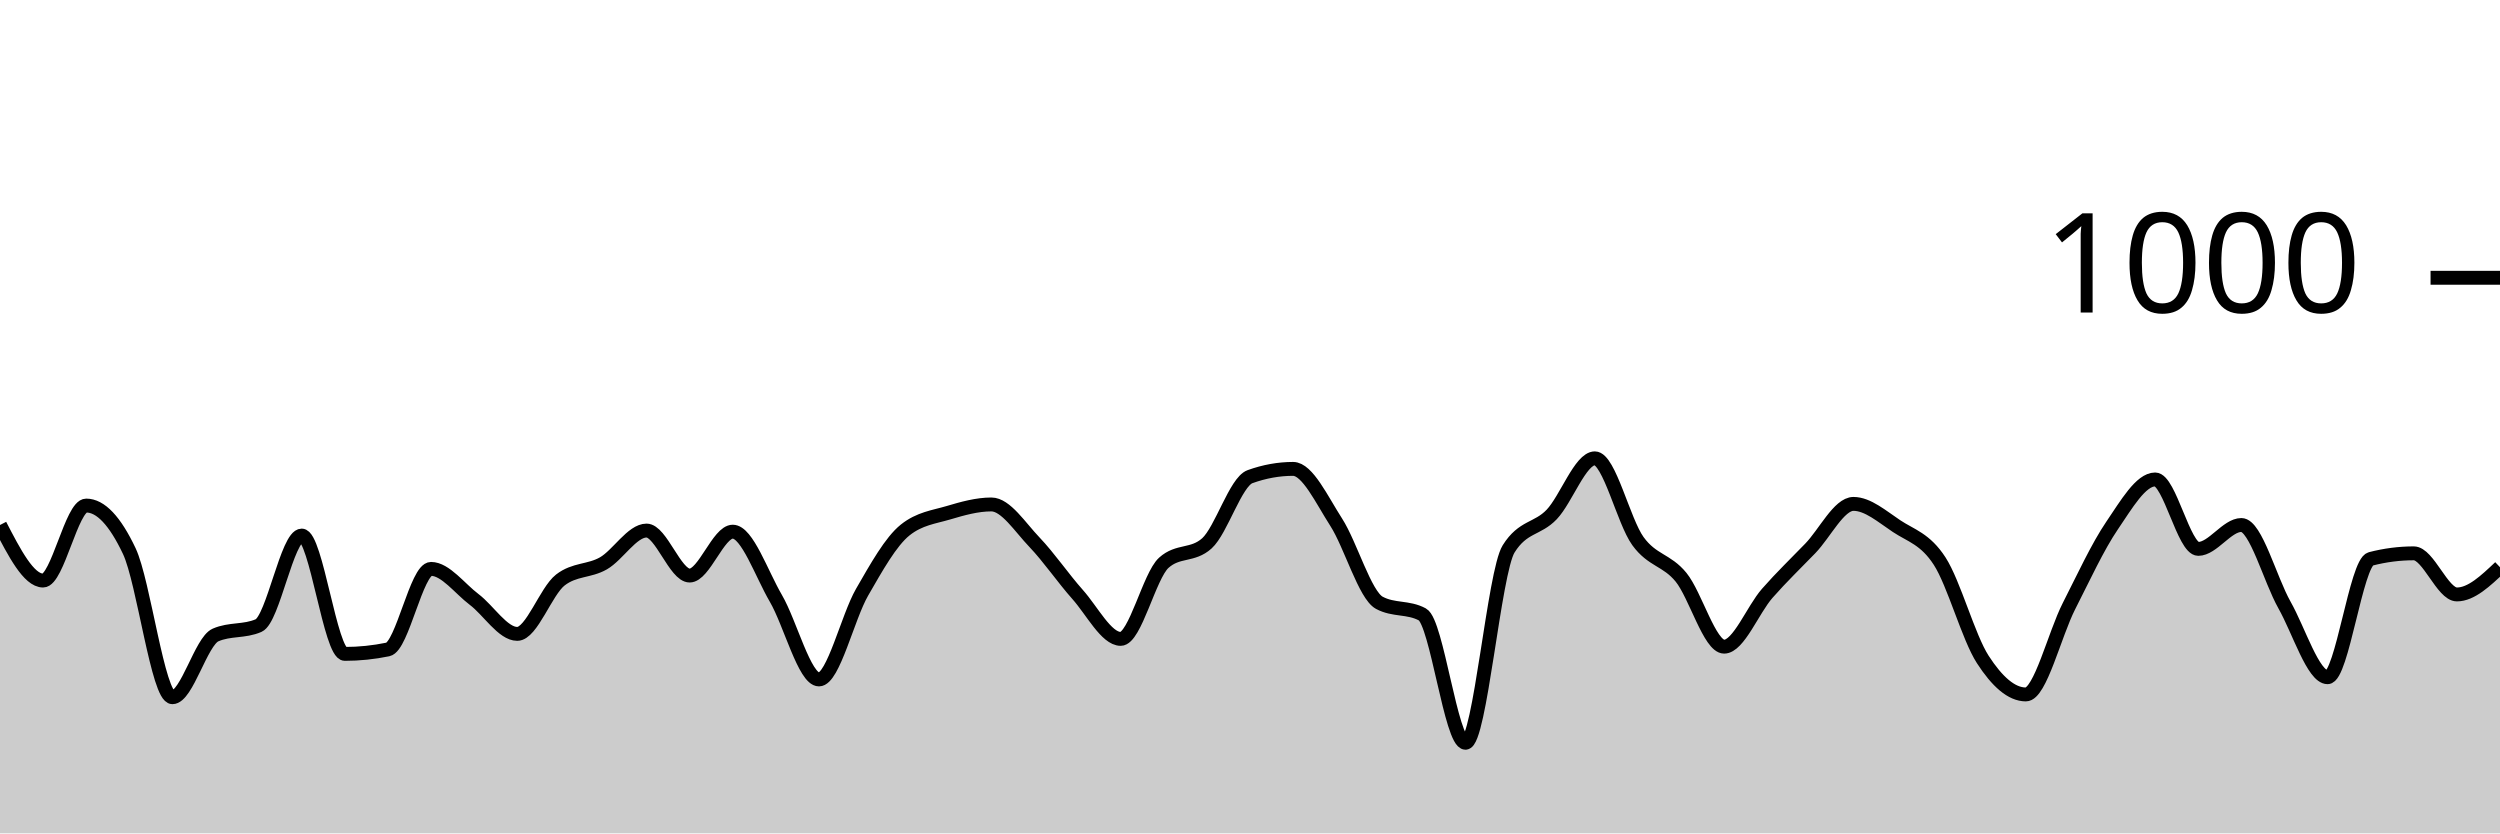
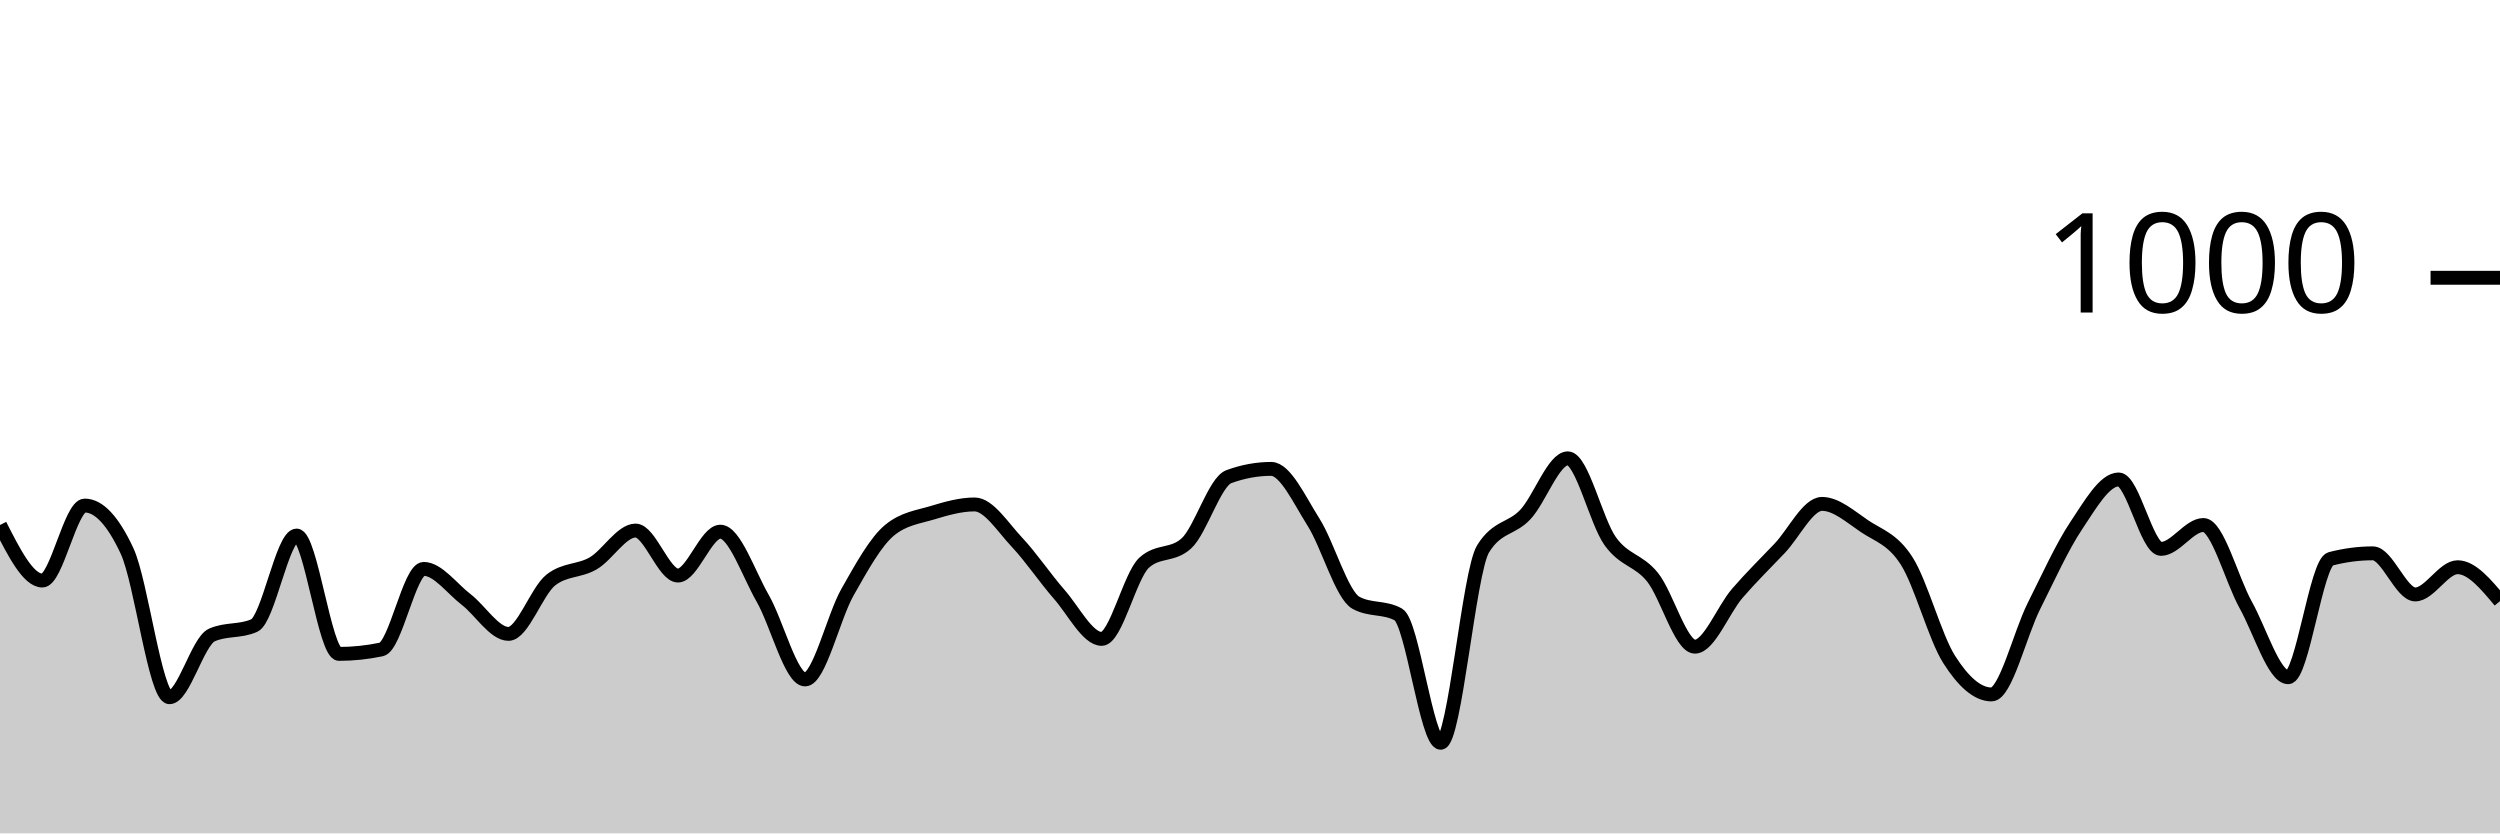
<svg xmlns="http://www.w3.org/2000/svg" viewBox="0 0 180 60">
  <g transform="translate(0,20)">
-     <path class="area" fill="rgba(0, 0, 0, 0.2)" d="M0,17.8C1.034,19.8,2.069,21.8,3.103,21.8C4.138,21.8,5.172,16.4,6.207,16.4C7.241,16.4,8.276,17.493,9.31,19.68C10.345,21.867,11.379,30.2,12.414,30.2C13.448,30.2,14.483,26.173,15.517,25.72C16.552,25.267,17.586,25.493,18.621,25.04C19.655,24.587,20.69,18.56,21.724,18.56C22.759,18.56,23.793,27.08,24.828,27.08C25.862,27.08,26.897,26.973,27.931,26.76C28.966,26.547,30,20.96,31.034,20.96C32.069,20.96,33.103,22.38,34.138,23.16C35.172,23.94,36.207,25.64,37.241,25.64C38.276,25.64,39.31,22.56,40.345,21.76C41.379,20.96,42.414,21.153,43.448,20.56C44.483,19.967,45.517,18.2,46.552,18.2C47.586,18.2,48.621,21.44,49.655,21.44C50.69,21.44,51.724,18.28,52.759,18.28C53.793,18.28,54.828,21.307,55.862,23.08C56.897,24.853,57.931,28.92,58.966,28.92C60,28.92,61.034,24.433,62.069,22.64C63.103,20.847,64.138,18.987,65.172,18.16C66.207,17.333,67.241,17.227,68.276,16.92C69.31,16.613,70.345,16.32,71.379,16.32C72.414,16.32,73.448,17.96,74.483,19.04C75.517,20.12,76.552,21.64,77.586,22.8C78.621,23.96,79.655,26,80.69,26C81.724,26,82.759,21.453,83.793,20.52C84.828,19.587,85.862,20.053,86.897,19.12C87.931,18.187,88.966,14.693,90,14.32C91.034,13.947,92.069,13.76,93.103,13.76C94.138,13.76,95.172,15.993,96.207,17.6C97.241,19.207,98.276,22.84,99.31,23.4C100.345,23.96,101.379,23.68,102.414,24.24C103.448,24.8,104.483,33.48,105.517,33.48C106.552,33.48,107.586,21.173,108.621,19.52C109.655,17.867,110.69,18.127,111.724,17.04C112.759,15.953,113.793,13,114.828,13C115.862,13,116.897,17.533,117.931,18.96C118.966,20.387,120,20.293,121.034,21.56C122.069,22.827,123.103,26.56,124.138,26.56C125.172,26.56,126.207,23.9,127.241,22.72C128.276,21.54,129.31,20.553,130.345,19.48C131.379,18.407,132.414,16.28,133.448,16.28C134.483,16.28,135.517,17.193,136.552,17.88C137.586,18.567,138.621,18.8,139.655,20.4C140.69,22,141.724,25.88,142.759,27.48C143.793,29.08,144.828,30,145.862,30C146.897,30,147.931,25.667,148.966,23.64C150,21.613,151.034,19.36,152.069,17.84C153.103,16.32,154.138,14.52,155.172,14.52C156.207,14.52,157.241,19.52,158.276,19.52C159.31,19.52,160.345,17.8,161.379,17.8C162.414,17.8,163.448,21.733,164.483,23.56C165.517,25.387,166.552,28.76,167.586,28.76C168.621,28.76,169.655,20.507,170.69,20.24C171.724,19.973,172.759,19.84,173.793,19.84C174.828,19.84,175.862,22.8,176.897,22.8C177.931,22.8,178.966,21.82,180,20.84L180,40C178.966,40,177.931,40,176.897,40C175.862,40,174.828,40,173.793,40C172.759,40,171.724,40,170.69,40C169.655,40,168.621,40,167.586,40C166.552,40,165.517,40,164.483,40C163.448,40,162.414,40,161.379,40C160.345,40,159.31,40,158.276,40C157.241,40,156.207,40,155.172,40C154.138,40,153.103,40,152.069,40C151.034,40,150,40,148.966,40C147.931,40,146.897,40,145.862,40C144.828,40,143.793,40,142.759,40C141.724,40,140.69,40,139.655,40C138.621,40,137.586,40,136.552,40C135.517,40,134.483,40,133.448,40C132.414,40,131.379,40,130.345,40C129.31,40,128.276,40,127.241,40C126.207,40,125.172,40,124.138,40C123.103,40,122.069,40,121.034,40C120,40,118.966,40,117.931,40C116.897,40,115.862,40,114.828,40C113.793,40,112.759,40,111.724,40C110.69,40,109.655,40,108.621,40C107.586,40,106.552,40,105.517,40C104.483,40,103.448,40,102.414,40C101.379,40,100.345,40,99.31,40C98.276,40,97.241,40,96.207,40C95.172,40,94.138,40,93.103,40C92.069,40,91.034,40,90,40C88.966,40,87.931,40,86.897,40C85.862,40,84.828,40,83.793,40C82.759,40,81.724,40,80.69,40C79.655,40,78.621,40,77.586,40C76.552,40,75.517,40,74.483,40C73.448,40,72.414,40,71.379,40C70.345,40,69.31,40,68.276,40C67.241,40,66.207,40,65.172,40C64.138,40,63.103,40,62.069,40C61.034,40,60,40,58.966,40C57.931,40,56.897,40,55.862,40C54.828,40,53.793,40,52.759,40C51.724,40,50.69,40,49.655,40C48.621,40,47.586,40,46.552,40C45.517,40,44.483,40,43.448,40C42.414,40,41.379,40,40.345,40C39.31,40,38.276,40,37.241,40C36.207,40,35.172,40,34.138,40C33.103,40,32.069,40,31.034,40C30,40,28.966,40,27.931,40C26.897,40,25.862,40,24.828,40C23.793,40,22.759,40,21.724,40C20.69,40,19.655,40,18.621,40C17.586,40,16.552,40,15.517,40C14.483,40,13.448,40,12.414,40C11.379,40,10.345,40,9.31,40C8.276,40,7.241,40,6.207,40C5.172,40,4.138,40,3.103,40C2.069,40,1.034,40,0,40Z" />
-     <path class="line" stroke="black" fill="none" d="M0,17.8C1.034,19.8,2.069,21.8,3.103,21.8C4.138,21.8,5.172,16.4,6.207,16.4C7.241,16.4,8.276,17.493,9.31,19.68C10.345,21.867,11.379,30.2,12.414,30.2C13.448,30.2,14.483,26.173,15.517,25.72C16.552,25.267,17.586,25.493,18.621,25.04C19.655,24.587,20.69,18.56,21.724,18.56C22.759,18.56,23.793,27.08,24.828,27.08C25.862,27.08,26.897,26.973,27.931,26.76C28.966,26.547,30,20.96,31.034,20.96C32.069,20.96,33.103,22.38,34.138,23.16C35.172,23.94,36.207,25.64,37.241,25.64C38.276,25.64,39.31,22.56,40.345,21.76C41.379,20.96,42.414,21.153,43.448,20.56C44.483,19.967,45.517,18.2,46.552,18.2C47.586,18.2,48.621,21.44,49.655,21.44C50.69,21.44,51.724,18.28,52.759,18.28C53.793,18.28,54.828,21.307,55.862,23.08C56.897,24.853,57.931,28.92,58.966,28.92C60,28.92,61.034,24.433,62.069,22.64C63.103,20.847,64.138,18.987,65.172,18.16C66.207,17.333,67.241,17.227,68.276,16.92C69.31,16.613,70.345,16.32,71.379,16.32C72.414,16.32,73.448,17.96,74.483,19.04C75.517,20.12,76.552,21.64,77.586,22.8C78.621,23.96,79.655,26,80.69,26C81.724,26,82.759,21.453,83.793,20.52C84.828,19.587,85.862,20.053,86.897,19.12C87.931,18.187,88.966,14.693,90,14.32C91.034,13.947,92.069,13.76,93.103,13.76C94.138,13.76,95.172,15.993,96.207,17.6C97.241,19.207,98.276,22.84,99.31,23.4C100.345,23.96,101.379,23.68,102.414,24.24C103.448,24.8,104.483,33.48,105.517,33.48C106.552,33.48,107.586,21.173,108.621,19.52C109.655,17.867,110.69,18.127,111.724,17.04C112.759,15.953,113.793,13,114.828,13C115.862,13,116.897,17.533,117.931,18.96C118.966,20.387,120,20.293,121.034,21.56C122.069,22.827,123.103,26.56,124.138,26.56C125.172,26.56,126.207,23.9,127.241,22.72C128.276,21.54,129.31,20.553,130.345,19.48C131.379,18.407,132.414,16.28,133.448,16.28C134.483,16.28,135.517,17.193,136.552,17.88C137.586,18.567,138.621,18.8,139.655,20.4C140.69,22,141.724,25.88,142.759,27.48C143.793,29.08,144.828,30,145.862,30C146.897,30,147.931,25.667,148.966,23.64C150,21.613,151.034,19.36,152.069,17.84C153.103,16.32,154.138,14.52,155.172,14.52C156.207,14.52,157.241,19.52,158.276,19.52C159.31,19.52,160.345,17.8,161.379,17.8C162.414,17.8,163.448,21.733,164.483,23.56C165.517,25.387,166.552,28.76,167.586,28.76C168.621,28.76,169.655,20.507,170.69,20.24C171.724,19.973,172.759,19.84,173.793,19.84C174.828,19.84,175.862,22.8,176.897,22.8C177.931,22.8,178.966,21.82,180,20.84" />
+     <path class="area" fill="rgba(0, 0, 0, 0.2)" d="M0,17.8C1.017,19.8,2.034,21.8,3.051,21.8C4.068,21.8,5.085,16.4,6.102,16.4C7.119,16.4,8.136,17.493,9.153,19.68C10.169,21.867,11.186,30.2,12.203,30.2C13.22,30.2,14.237,26.173,15.254,25.72C16.271,25.267,17.288,25.493,18.305,25.04C19.322,24.587,20.339,18.56,21.356,18.56C22.373,18.56,23.39,27.08,24.407,27.08C25.424,27.08,26.441,26.973,27.458,26.76C28.475,26.547,29.492,20.96,30.508,20.96C31.525,20.96,32.542,22.38,33.559,23.16C34.576,23.94,35.593,25.64,36.61,25.64C37.627,25.64,38.644,22.56,39.661,21.76C40.678,20.96,41.695,21.153,42.712,20.56C43.729,19.967,44.746,18.2,45.763,18.2C46.78,18.2,47.797,21.44,48.814,21.44C49.831,21.44,50.847,18.28,51.864,18.28C52.881,18.28,53.898,21.307,54.915,23.08C55.932,24.853,56.949,28.92,57.966,28.92C58.983,28.92,60,24.433,61.017,22.64C62.034,20.847,63.051,18.987,64.068,18.16C65.085,17.333,66.102,17.227,67.119,16.92C68.136,16.613,69.153,16.32,70.169,16.32C71.186,16.32,72.203,17.96,73.22,19.04C74.237,20.12,75.254,21.64,76.271,22.8C77.288,23.96,78.305,26,79.322,26C80.339,26,81.356,21.453,82.373,20.52C83.39,19.587,84.407,20.053,85.424,19.12C86.441,18.187,87.458,14.693,88.475,14.32C89.492,13.947,90.508,13.76,91.525,13.76C92.542,13.76,93.559,15.993,94.576,17.6C95.593,19.207,96.61,22.84,97.627,23.4C98.644,23.96,99.661,23.68,100.678,24.24C101.695,24.8,102.712,33.48,103.729,33.48C104.746,33.48,105.763,21.173,106.78,19.52C107.797,17.867,108.814,18.127,109.831,17.04C110.847,15.953,111.864,13,112.881,13C113.898,13,114.915,17.533,115.932,18.96C116.949,20.387,117.966,20.293,118.983,21.56C120,22.827,121.017,26.56,122.034,26.56C123.051,26.56,124.068,23.9,125.085,22.72C126.102,21.54,127.119,20.553,128.136,19.48C129.153,18.407,130.169,16.28,131.186,16.28C132.203,16.28,133.22,17.193,134.237,17.88C135.254,18.567,136.271,18.8,137.288,20.4C138.305,22,139.322,25.88,140.339,27.48C141.356,29.08,142.373,30,143.39,30C144.407,30,145.424,25.667,146.441,23.64C147.458,21.613,148.475,19.36,149.492,17.84C150.508,16.32,151.525,14.52,152.542,14.52C153.559,14.52,154.576,19.52,155.593,19.52C156.61,19.52,157.627,17.8,158.644,17.8C159.661,17.8,160.678,21.733,161.695,23.56C162.712,25.387,163.729,28.76,164.746,28.76C165.763,28.76,166.78,20.507,167.797,20.24C168.814,19.973,169.831,19.84,170.847,19.84C171.864,19.84,172.881,22.8,173.898,22.8C174.915,22.8,175.932,20.84,176.949,20.84C177.966,20.84,178.983,22.06,180,23.28L180,40C178.983,40,177.966,40,176.949,40C175.932,40,174.915,40,173.898,40C172.881,40,171.864,40,170.847,40C169.831,40,168.814,40,167.797,40C166.78,40,165.763,40,164.746,40C163.729,40,162.712,40,161.695,40C160.678,40,159.661,40,158.644,40C157.627,40,156.61,40,155.593,40C154.576,40,153.559,40,152.542,40C151.525,40,150.508,40,149.492,40C148.475,40,147.458,40,146.441,40C145.424,40,144.407,40,143.39,40C142.373,40,141.356,40,140.339,40C139.322,40,138.305,40,137.288,40C136.271,40,135.254,40,134.237,40C133.22,40,132.203,40,131.186,40C130.169,40,129.153,40,128.136,40C127.119,40,126.102,40,125.085,40C124.068,40,123.051,40,122.034,40C121.017,40,120,40,118.983,40C117.966,40,116.949,40,115.932,40C114.915,40,113.898,40,112.881,40C111.864,40,110.847,40,109.831,40C108.814,40,107.797,40,106.78,40C105.763,40,104.746,40,103.729,40C102.712,40,101.695,40,100.678,40C99.661,40,98.644,40,97.627,40C96.61,40,95.593,40,94.576,40C93.559,40,92.542,40,91.525,40C90.508,40,89.492,40,88.475,40C87.458,40,86.441,40,85.424,40C84.407,40,83.39,40,82.373,40C81.356,40,80.339,40,79.322,40C78.305,40,77.288,40,76.271,40C75.254,40,74.237,40,73.22,40C72.203,40,71.186,40,70.169,40C69.153,40,68.136,40,67.119,40C66.102,40,65.085,40,64.068,40C63.051,40,62.034,40,61.017,40C60,40,58.983,40,57.966,40C56.949,40,55.932,40,54.915,40C53.898,40,52.881,40,51.864,40C50.847,40,49.831,40,48.814,40C47.797,40,46.78,40,45.763,40C44.746,40,43.729,40,42.712,40C41.695,40,40.678,40,39.661,40C38.644,40,37.627,40,36.61,40C35.593,40,34.576,40,33.559,40C32.542,40,31.525,40,30.508,40C29.492,40,28.475,40,27.458,40C26.441,40,25.424,40,24.407,40C23.39,40,22.373,40,21.356,40C20.339,40,19.322,40,18.305,40C17.288,40,16.271,40,15.254,40C14.237,40,13.22,40,12.203,40C11.186,40,10.169,40,9.153,40C8.136,40,7.119,40,6.102,40C5.085,40,4.068,40,3.051,40C2.034,40,1.017,40,0,40Z" />
+     <path class="line" stroke="black" fill="none" d="M0,17.8C1.017,19.8,2.034,21.8,3.051,21.8C4.068,21.8,5.085,16.4,6.102,16.4C7.119,16.4,8.136,17.493,9.153,19.68C10.169,21.867,11.186,30.2,12.203,30.2C13.22,30.2,14.237,26.173,15.254,25.72C16.271,25.267,17.288,25.493,18.305,25.04C19.322,24.587,20.339,18.56,21.356,18.56C22.373,18.56,23.39,27.08,24.407,27.08C25.424,27.08,26.441,26.973,27.458,26.76C28.475,26.547,29.492,20.96,30.508,20.96C31.525,20.96,32.542,22.38,33.559,23.16C34.576,23.94,35.593,25.64,36.61,25.64C37.627,25.64,38.644,22.56,39.661,21.76C40.678,20.96,41.695,21.153,42.712,20.56C43.729,19.967,44.746,18.2,45.763,18.2C46.78,18.2,47.797,21.44,48.814,21.44C49.831,21.44,50.847,18.28,51.864,18.28C52.881,18.28,53.898,21.307,54.915,23.08C55.932,24.853,56.949,28.92,57.966,28.92C58.983,28.92,60,24.433,61.017,22.64C62.034,20.847,63.051,18.987,64.068,18.16C65.085,17.333,66.102,17.227,67.119,16.92C68.136,16.613,69.153,16.32,70.169,16.32C71.186,16.32,72.203,17.96,73.22,19.04C74.237,20.12,75.254,21.64,76.271,22.8C77.288,23.96,78.305,26,79.322,26C80.339,26,81.356,21.453,82.373,20.52C83.39,19.587,84.407,20.053,85.424,19.12C86.441,18.187,87.458,14.693,88.475,14.32C89.492,13.947,90.508,13.76,91.525,13.76C92.542,13.76,93.559,15.993,94.576,17.6C95.593,19.207,96.61,22.84,97.627,23.4C98.644,23.96,99.661,23.68,100.678,24.24C101.695,24.8,102.712,33.48,103.729,33.48C104.746,33.48,105.763,21.173,106.78,19.52C107.797,17.867,108.814,18.127,109.831,17.04C110.847,15.953,111.864,13,112.881,13C113.898,13,114.915,17.533,115.932,18.96C116.949,20.387,117.966,20.293,118.983,21.56C120,22.827,121.017,26.56,122.034,26.56C123.051,26.56,124.068,23.9,125.085,22.72C126.102,21.54,127.119,20.553,128.136,19.48C129.153,18.407,130.169,16.28,131.186,16.28C132.203,16.28,133.22,17.193,134.237,17.88C135.254,18.567,136.271,18.8,137.288,20.4C138.305,22,139.322,25.88,140.339,27.48C141.356,29.08,142.373,30,143.39,30C144.407,30,145.424,25.667,146.441,23.64C147.458,21.613,148.475,19.36,149.492,17.84C150.508,16.32,151.525,14.52,152.542,14.52C153.559,14.52,154.576,19.52,155.593,19.52C156.61,19.52,157.627,17.8,158.644,17.8C159.661,17.8,160.678,21.733,161.695,23.56C162.712,25.387,163.729,28.76,164.746,28.76C165.763,28.76,166.78,20.507,167.797,20.24C168.814,19.973,169.831,19.84,170.847,19.84C171.864,19.84,172.881,22.8,173.898,22.8C174.915,22.8,175.932,20.84,176.949,20.84C177.966,20.84,178.983,22.06,180,23.28" />
    <path class="axis-ceiling" stroke-width="1" stroke="black" fill="none" d="M175,0L180,0" />
    <text class="axis-ceiling-label" font-family="sans-serif" text-anchor="end" font-size="10px" x="170" y="2.5">1000</text>
  </g>
</svg>
